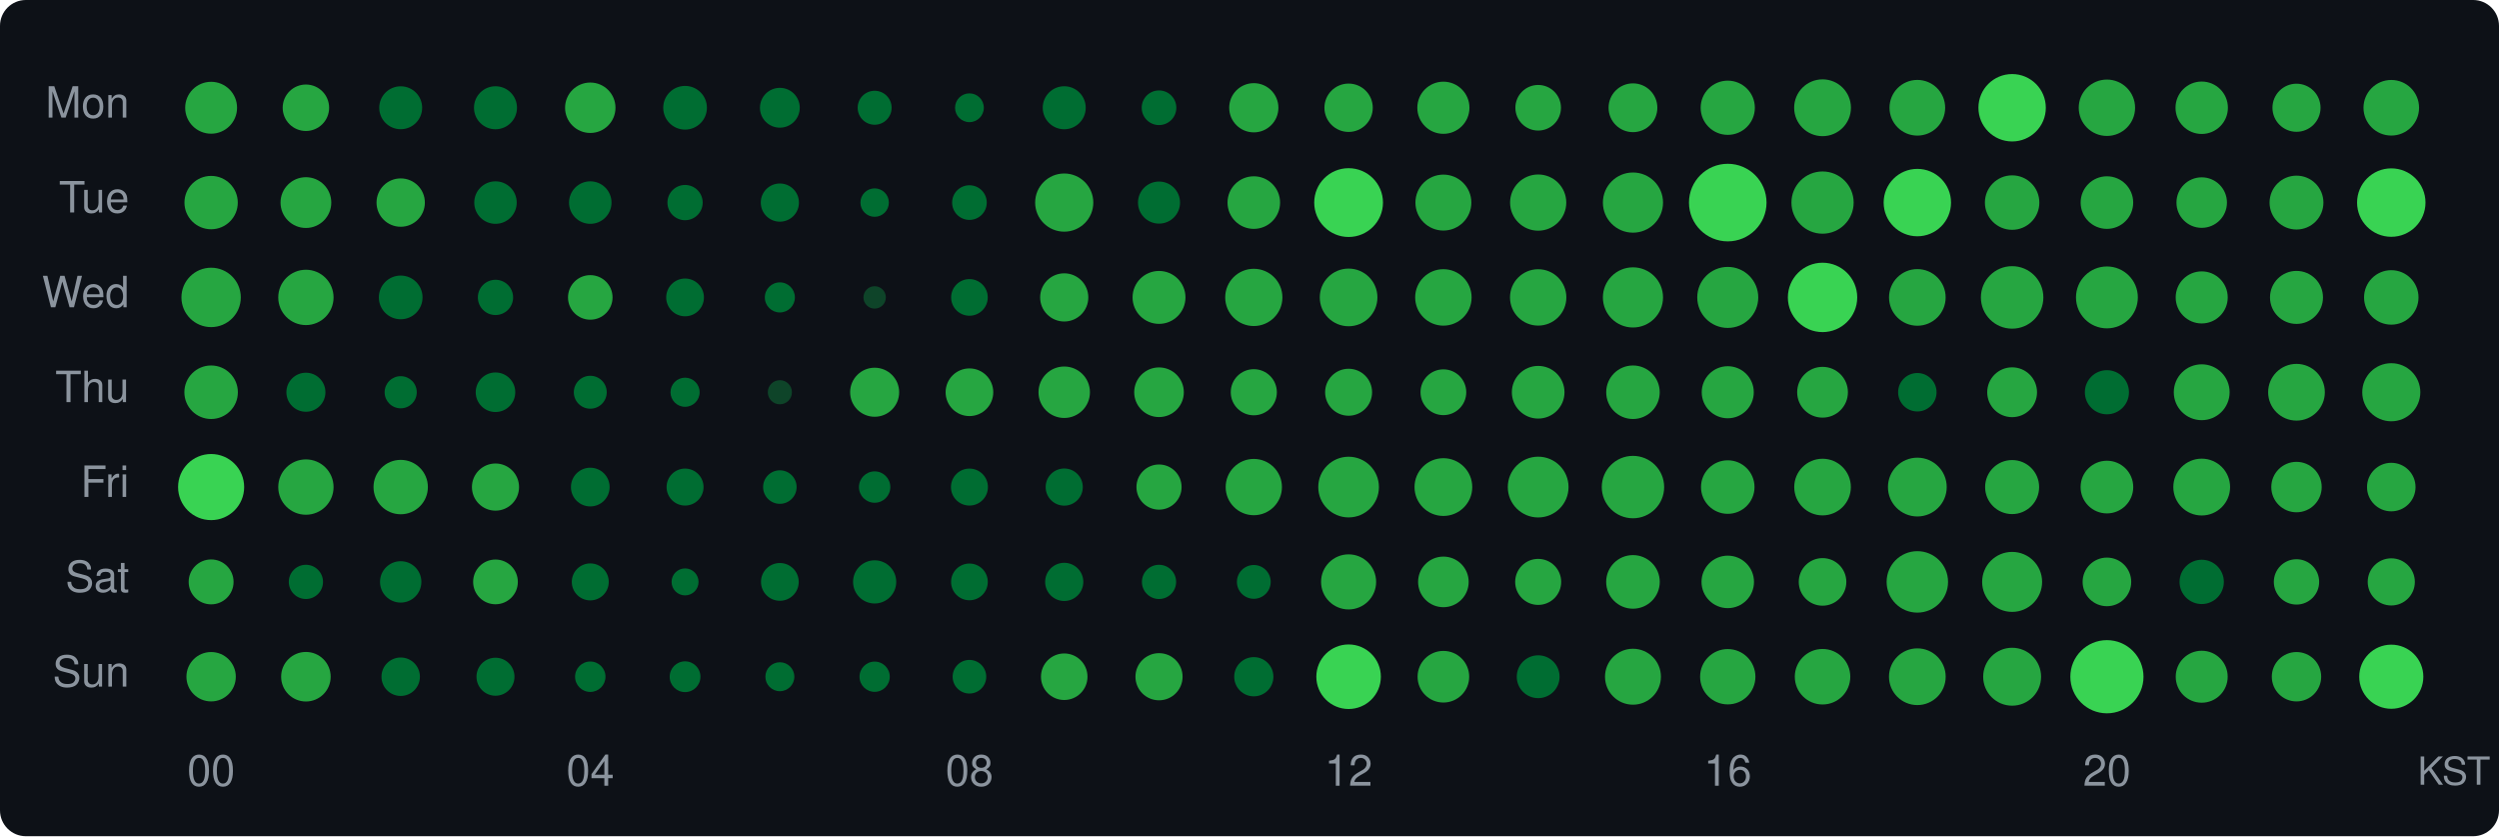
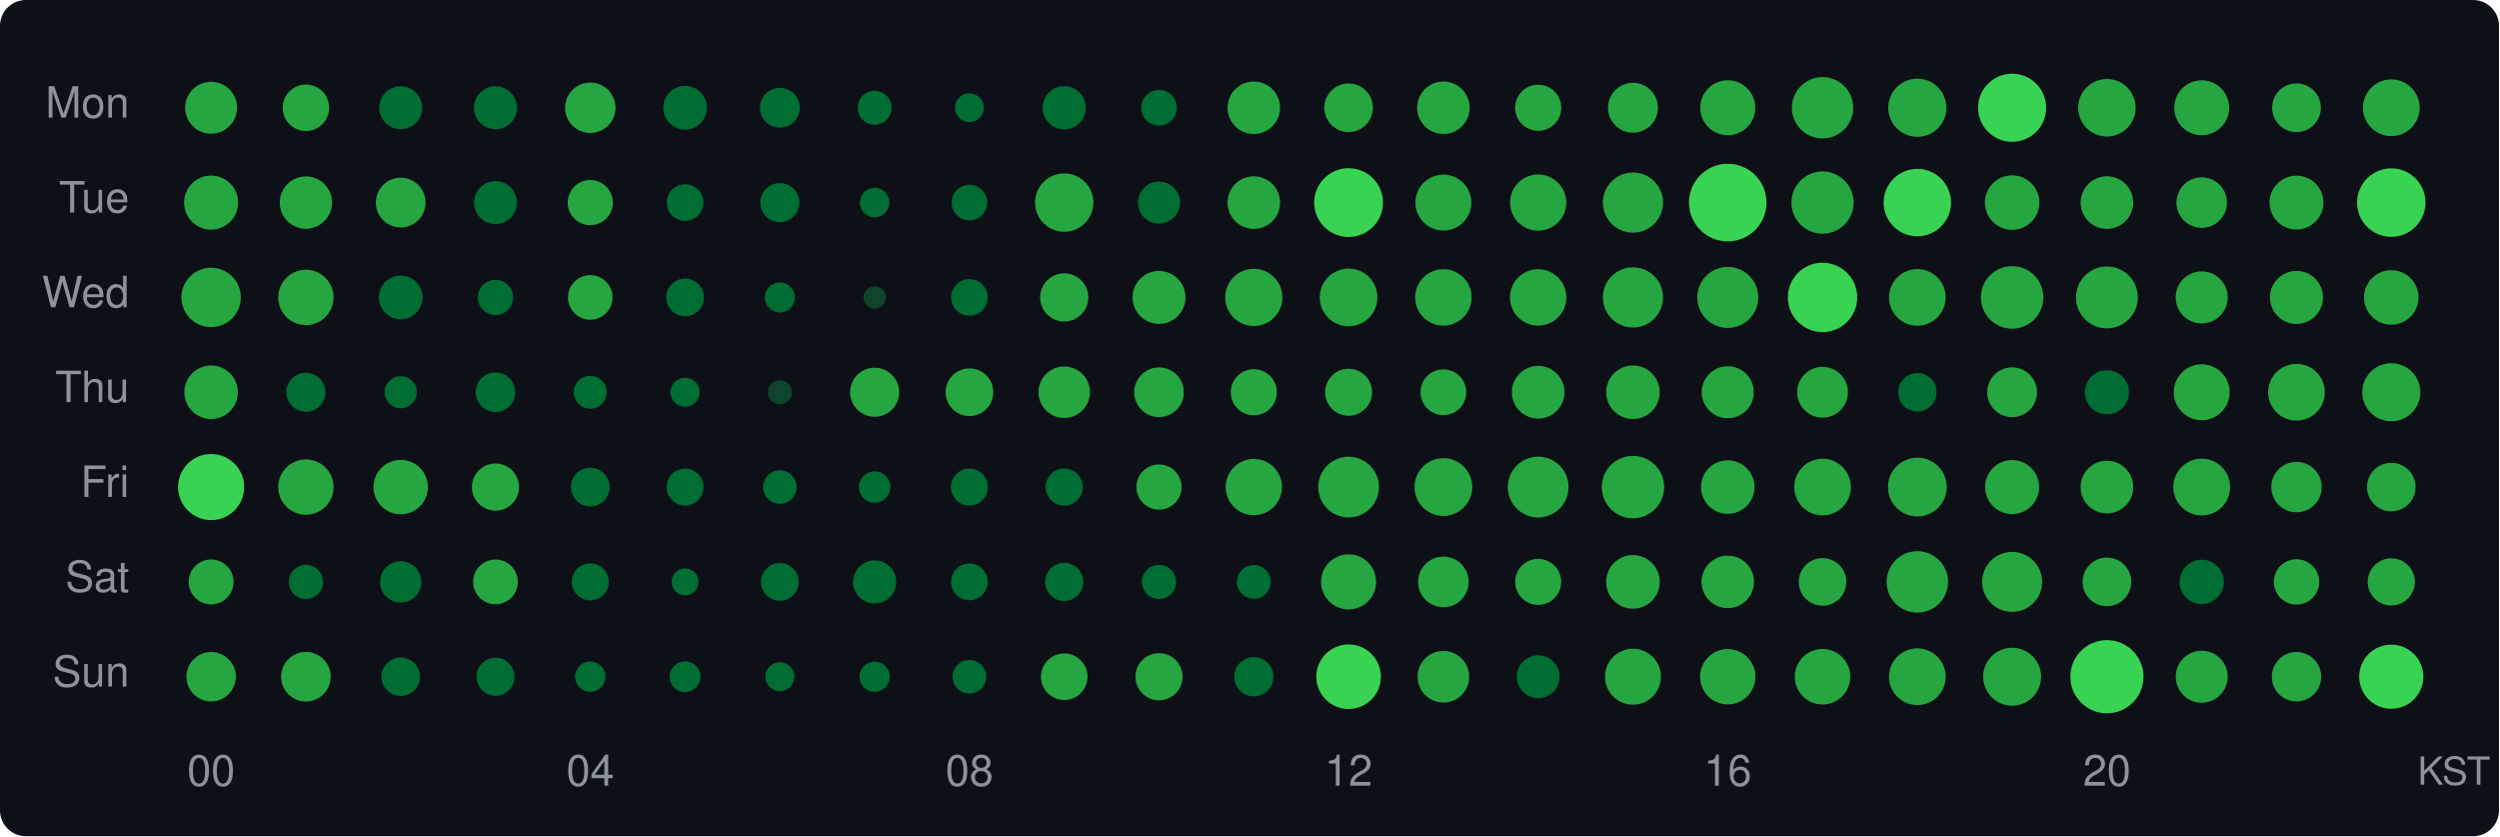
<svg xmlns="http://www.w3.org/2000/svg" width="580" height="194" viewBox="0 0 580 194">
  <style>text { dominant-baseline: central; }</style>
  <rect width="100%" height="100%" rx="6" fill="#0d1117" />
  <text x="30" y="25" text-anchor="end" fill="#8b949e" font-size="10" font-family="Segoe UI,Helvetica,Arial,sans-serif">Mon</text>
  <text x="30" y="47" text-anchor="end" fill="#8b949e" font-size="10" font-family="Segoe UI,Helvetica,Arial,sans-serif">Tue</text>
  <text x="30" y="69" text-anchor="end" fill="#8b949e" font-size="10" font-family="Segoe UI,Helvetica,Arial,sans-serif">Wed</text>
  <text x="30" y="91" text-anchor="end" fill="#8b949e" font-size="10" font-family="Segoe UI,Helvetica,Arial,sans-serif">Thu</text>
  <text x="30" y="113" text-anchor="end" fill="#8b949e" font-size="10" font-family="Segoe UI,Helvetica,Arial,sans-serif">Fri</text>
  <text x="30" y="135" text-anchor="end" fill="#8b949e" font-size="10" font-family="Segoe UI,Helvetica,Arial,sans-serif">Sat</text>
  <text x="30" y="157" text-anchor="end" fill="#8b949e" font-size="10" font-family="Segoe UI,Helvetica,Arial,sans-serif">Sun</text>
  <circle cx="49" cy="25" r="6.02" fill="#26a641" />
  <circle cx="71" cy="25" r="5.39" fill="#26a641" />
  <circle cx="93" cy="25" r="4.98" fill="#006d32" />
  <circle cx="115" cy="25" r="4.99" fill="#006d32" />
  <circle cx="137" cy="25" r="5.85" fill="#26a641" />
  <circle cx="159" cy="25" r="5.07" fill="#006d32" />
  <circle cx="181" cy="25" r="4.62" fill="#006d32" />
  <circle cx="203" cy="25" r="3.94" fill="#006d32" />
  <circle cx="225" cy="25" r="3.34" fill="#006d32" />
-   <circle cx="247" cy="25" r="4.99" fill="#006d32" />
-   <circle cx="269" cy="25" r="4.02" fill="#006d32" />
-   <circle cx="291" cy="25" r="5.71" fill="#26a641" />
-   <circle cx="313" cy="25" r="5.61" fill="#26a641" />
-   <circle cx="335" cy="25" r="6.05" fill="#26a641" />
-   <circle cx="357" cy="25" r="5.29" fill="#26a641" />
-   <circle cx="379" cy="25" r="5.66" fill="#26a641" />
-   <circle cx="401" cy="25" r="6.29" fill="#26a641" />
-   <circle cx="423" cy="25" r="6.59" fill="#26a641" />
-   <circle cx="445" cy="25" r="6.46" fill="#26a641" />
-   <circle cx="467" cy="25" r="7.82" fill="#39d353" />
-   <circle cx="489" cy="25" r="6.54" fill="#26a641" />
-   <circle cx="511" cy="25" r="6.08" fill="#26a641" />
-   <circle cx="533" cy="25" r="5.58" fill="#26a641" />
-   <circle cx="555" cy="25" r="6.45" fill="#26a641" />
-   <circle cx="49" cy="47" r="6.19" fill="#26a641" />
-   <circle cx="71" cy="47" r="5.89" fill="#26a641" />
-   <circle cx="93" cy="47" r="5.61" fill="#26a641" />
-   <circle cx="115" cy="47" r="4.93" fill="#006d32" />
-   <circle cx="137" cy="47" r="4.93" fill="#006d32" />
-   <circle cx="159" cy="47" r="4.09" fill="#006d32" />
-   <circle cx="181" cy="47" r="4.43" fill="#006d32" />
-   <circle cx="203" cy="47" r="3.30" fill="#006d32" />
-   <circle cx="225" cy="47" r="4.02" fill="#006d32" />
-   <circle cx="247" cy="47" r="6.75" fill="#26a641" />
+   <circle cx="247" cy="25" r="5.02" fill="#006d32" />
+   <circle cx="269" cy="25" r="4.14" fill="#006d32" />
+   <circle cx="291" cy="25" r="6.09" fill="#26a641" />
+   <circle cx="313" cy="25" r="5.64" fill="#26a641" />
+   <circle cx="335" cy="25" r="6.09" fill="#26a641" />
+   <circle cx="357" cy="25" r="5.35" fill="#26a641" />
+   <circle cx="379" cy="25" r="5.79" fill="#26a641" />
+   <circle cx="401" cy="25" r="6.38" fill="#26a641" />
+   <circle cx="423" cy="25" r="7.12" fill="#26a641" />
+   <circle cx="445" cy="25" r="6.75" fill="#26a641" />
+   <circle cx="467" cy="25" r="7.90" fill="#39d353" />
+   <circle cx="489" cy="25" r="6.67" fill="#26a641" />
+   <circle cx="511" cy="25" r="6.37" fill="#26a641" />
+   <circle cx="533" cy="25" r="5.65" fill="#26a641" />
+   <circle cx="555" cy="25" r="6.58" fill="#26a641" />
+   <circle cx="49" cy="47" r="6.27" fill="#26a641" />
+   <circle cx="71" cy="47" r="6.07" fill="#26a641" />
+   <circle cx="93" cy="47" r="5.77" fill="#26a641" />
+   <circle cx="115" cy="47" r="4.98" fill="#006d32" />
+   <circle cx="137" cy="47" r="5.24" fill="#26a641" />
+   <circle cx="159" cy="47" r="4.26" fill="#006d32" />
+   <circle cx="181" cy="47" r="4.53" fill="#006d32" />
+   <circle cx="203" cy="47" r="3.43" fill="#006d32" />
+   <circle cx="225" cy="47" r="4.12" fill="#006d32" />
+   <circle cx="247" cy="47" r="6.77" fill="#26a641" />
  <circle cx="269" cy="47" r="4.88" fill="#006d32" />
  <circle cx="291" cy="47" r="6.10" fill="#26a641" />
  <circle cx="313" cy="47" r="7.98" fill="#39d353" />
  <circle cx="335" cy="47" r="6.49" fill="#26a641" />
  <circle cx="357" cy="47" r="6.52" fill="#26a641" />
  <circle cx="379" cy="47" r="6.98" fill="#26a641" />
  <circle cx="401" cy="47" r="9.00" fill="#39d353" />
  <circle cx="423" cy="47" r="7.22" fill="#26a641" />
  <circle cx="445" cy="47" r="7.82" fill="#39d353" />
  <circle cx="467" cy="47" r="6.32" fill="#26a641" />
  <circle cx="489" cy="47" r="6.10" fill="#26a641" />
  <circle cx="511" cy="47" r="5.86" fill="#26a641" />
  <circle cx="533" cy="47" r="6.25" fill="#26a641" />
  <circle cx="555" cy="47" r="7.94" fill="#39d353" />
  <circle cx="49" cy="69" r="6.89" fill="#26a641" />
  <circle cx="71" cy="69" r="6.42" fill="#26a641" />
  <circle cx="93" cy="69" r="5.07" fill="#006d32" />
  <circle cx="115" cy="69" r="4.09" fill="#006d32" />
  <circle cx="137" cy="69" r="5.17" fill="#26a641" />
  <circle cx="159" cy="69" r="4.38" fill="#006d32" />
  <circle cx="181" cy="69" r="3.49" fill="#006d32" />
  <circle cx="203" cy="69" r="2.60" fill="#0e4429" />
  <circle cx="225" cy="69" r="4.25" fill="#006d32" />
  <circle cx="247" cy="69" r="5.59" fill="#26a641" />
  <circle cx="269" cy="69" r="6.14" fill="#26a641" />
  <circle cx="291" cy="69" r="6.64" fill="#26a641" />
  <circle cx="313" cy="69" r="6.69" fill="#26a641" />
  <circle cx="335" cy="69" r="6.55" fill="#26a641" />
  <circle cx="357" cy="69" r="6.54" fill="#26a641" />
  <circle cx="379" cy="69" r="6.98" fill="#26a641" />
  <circle cx="401" cy="69" r="7.08" fill="#26a641" />
  <circle cx="423" cy="69" r="8.05" fill="#39d353" />
  <circle cx="445" cy="69" r="6.57" fill="#26a641" />
  <circle cx="467" cy="69" r="7.25" fill="#26a641" />
  <circle cx="489" cy="69" r="7.18" fill="#26a641" />
  <circle cx="511" cy="69" r="6.04" fill="#26a641" />
  <circle cx="533" cy="69" r="6.15" fill="#26a641" />
  <circle cx="555" cy="69" r="6.32" fill="#26a641" />
  <circle cx="49" cy="91" r="6.21" fill="#26a641" />
  <circle cx="71" cy="91" r="4.53" fill="#006d32" />
  <circle cx="93" cy="91" r="3.73" fill="#006d32" />
  <circle cx="115" cy="91" r="4.59" fill="#006d32" />
  <circle cx="137" cy="91" r="3.82" fill="#006d32" />
  <circle cx="159" cy="91" r="3.38" fill="#006d32" />
  <circle cx="181" cy="91" r="2.80" fill="#0e4429" />
  <circle cx="203" cy="91" r="5.69" fill="#26a641" />
  <circle cx="225" cy="91" r="5.53" fill="#26a641" />
  <circle cx="247" cy="91" r="5.97" fill="#26a641" />
  <circle cx="269" cy="91" r="5.76" fill="#26a641" />
  <circle cx="291" cy="91" r="5.35" fill="#26a641" />
  <circle cx="313" cy="91" r="5.45" fill="#26a641" />
  <circle cx="335" cy="91" r="5.31" fill="#26a641" />
  <circle cx="357" cy="91" r="6.11" fill="#26a641" />
  <circle cx="379" cy="91" r="6.21" fill="#26a641" />
  <circle cx="401" cy="91" r="6.04" fill="#26a641" />
  <circle cx="423" cy="91" r="5.89" fill="#26a641" />
  <circle cx="445" cy="91" r="4.46" fill="#006d32" />
  <circle cx="467" cy="91" r="5.78" fill="#26a641" />
  <circle cx="489" cy="91" r="5.12" fill="#006d32" />
  <circle cx="511" cy="91" r="6.48" fill="#26a641" />
  <circle cx="533" cy="91" r="6.58" fill="#26a641" />
  <circle cx="555" cy="91" r="6.74" fill="#26a641" />
  <circle cx="49" cy="113" r="7.67" fill="#39d353" />
  <circle cx="71" cy="113" r="6.42" fill="#26a641" />
  <circle cx="93" cy="113" r="6.31" fill="#26a641" />
  <circle cx="115" cy="113" r="5.47" fill="#26a641" />
  <circle cx="137" cy="113" r="4.49" fill="#006d32" />
  <circle cx="159" cy="113" r="4.29" fill="#006d32" />
  <circle cx="181" cy="113" r="3.89" fill="#006d32" />
  <circle cx="203" cy="113" r="3.64" fill="#006d32" />
  <circle cx="225" cy="113" r="4.29" fill="#006d32" />
  <circle cx="247" cy="113" r="4.31" fill="#006d32" />
  <circle cx="269" cy="113" r="5.24" fill="#26a641" />
  <circle cx="291" cy="113" r="6.53" fill="#26a641" />
  <circle cx="313" cy="113" r="7.04" fill="#26a641" />
  <circle cx="335" cy="113" r="6.70" fill="#26a641" />
  <circle cx="357" cy="113" r="7.05" fill="#26a641" />
  <circle cx="379" cy="113" r="7.24" fill="#26a641" />
  <circle cx="401" cy="113" r="6.21" fill="#26a641" />
  <circle cx="423" cy="113" r="6.57" fill="#26a641" />
  <circle cx="445" cy="113" r="6.82" fill="#26a641" />
  <circle cx="467" cy="113" r="6.27" fill="#26a641" />
  <circle cx="489" cy="113" r="6.11" fill="#26a641" />
  <circle cx="511" cy="113" r="6.59" fill="#26a641" />
  <circle cx="533" cy="113" r="5.85" fill="#26a641" />
  <circle cx="555" cy="113" r="5.63" fill="#26a641" />
  <circle cx="49" cy="135" r="5.21" fill="#26a641" />
  <circle cx="71" cy="135" r="3.97" fill="#006d32" />
  <circle cx="93" cy="135" r="4.80" fill="#006d32" />
  <circle cx="115" cy="135" r="5.19" fill="#26a641" />
  <circle cx="137" cy="135" r="4.29" fill="#006d32" />
  <circle cx="159" cy="135" r="3.13" fill="#006d32" />
  <circle cx="181" cy="135" r="4.38" fill="#006d32" />
  <circle cx="203" cy="135" r="5.01" fill="#006d32" />
  <circle cx="225" cy="135" r="4.26" fill="#006d32" />
  <circle cx="247" cy="135" r="4.43" fill="#006d32" />
  <circle cx="269" cy="135" r="3.97" fill="#006d32" />
  <circle cx="291" cy="135" r="3.92" fill="#006d32" />
  <circle cx="313" cy="135" r="6.39" fill="#26a641" />
  <circle cx="335" cy="135" r="5.87" fill="#26a641" />
  <circle cx="357" cy="135" r="5.34" fill="#26a641" />
  <circle cx="379" cy="135" r="6.22" fill="#26a641" />
  <circle cx="401" cy="135" r="6.09" fill="#26a641" />
  <circle cx="423" cy="135" r="5.52" fill="#26a641" />
  <circle cx="445" cy="135" r="7.13" fill="#26a641" />
  <circle cx="467" cy="135" r="6.96" fill="#26a641" />
  <circle cx="489" cy="135" r="5.64" fill="#26a641" />
  <circle cx="511" cy="135" r="5.14" fill="#006d32" />
  <circle cx="533" cy="135" r="5.26" fill="#26a641" />
  <circle cx="555" cy="135" r="5.47" fill="#26a641" />
  <circle cx="49" cy="157" r="5.73" fill="#26a641" />
  <circle cx="71" cy="157" r="5.75" fill="#26a641" />
  <circle cx="93" cy="157" r="4.46" fill="#006d32" />
  <circle cx="115" cy="157" r="4.41" fill="#006d32" />
  <circle cx="137" cy="157" r="3.53" fill="#006d32" />
  <circle cx="159" cy="157" r="3.57" fill="#006d32" />
  <circle cx="181" cy="157" r="3.36" fill="#006d32" />
  <circle cx="203" cy="157" r="3.51" fill="#006d32" />
  <circle cx="225" cy="157" r="3.90" fill="#006d32" />
  <circle cx="247" cy="157" r="5.40" fill="#26a641" />
  <circle cx="269" cy="157" r="5.47" fill="#26a641" />
  <circle cx="291" cy="157" r="4.55" fill="#006d32" />
  <circle cx="313" cy="157" r="7.49" fill="#39d353" />
  <circle cx="335" cy="157" r="5.99" fill="#26a641" />
  <circle cx="357" cy="157" r="4.97" fill="#006d32" />
  <circle cx="379" cy="157" r="6.49" fill="#26a641" />
  <circle cx="401" cy="157" r="6.42" fill="#26a641" />
  <circle cx="423" cy="157" r="6.44" fill="#26a641" />
  <circle cx="445" cy="157" r="6.58" fill="#26a641" />
  <circle cx="467" cy="157" r="6.72" fill="#26a641" />
  <circle cx="489" cy="157" r="8.49" fill="#39d353" />
  <circle cx="511" cy="157" r="6.03" fill="#26a641" />
  <circle cx="533" cy="157" r="5.73" fill="#26a641" />
  <circle cx="555" cy="157" r="7.44" fill="#39d353" />
  <text x="49" y="180" text-anchor="middle" fill="#8b949e" font-size="10" font-family="Segoe UI,Helvetica,Arial,sans-serif">00</text>
  <text x="137" y="180" text-anchor="middle" fill="#8b949e" font-size="10" font-family="Segoe UI,Helvetica,Arial,sans-serif">04</text>
  <text x="225" y="180" text-anchor="middle" fill="#8b949e" font-size="10" font-family="Segoe UI,Helvetica,Arial,sans-serif">08</text>
  <text x="313" y="180" text-anchor="middle" fill="#8b949e" font-size="10" font-family="Segoe UI,Helvetica,Arial,sans-serif">12</text>
  <text x="401" y="180" text-anchor="middle" fill="#8b949e" font-size="10" font-family="Segoe UI,Helvetica,Arial,sans-serif">16</text>
  <text x="489" y="180" text-anchor="middle" fill="#8b949e" font-size="10" font-family="Segoe UI,Helvetica,Arial,sans-serif">20</text>
  <text x="578" y="180" text-anchor="end" fill="#8b949e" font-size="9" font-family="Segoe UI,Helvetica,Arial,sans-serif">KST</text>
</svg>
